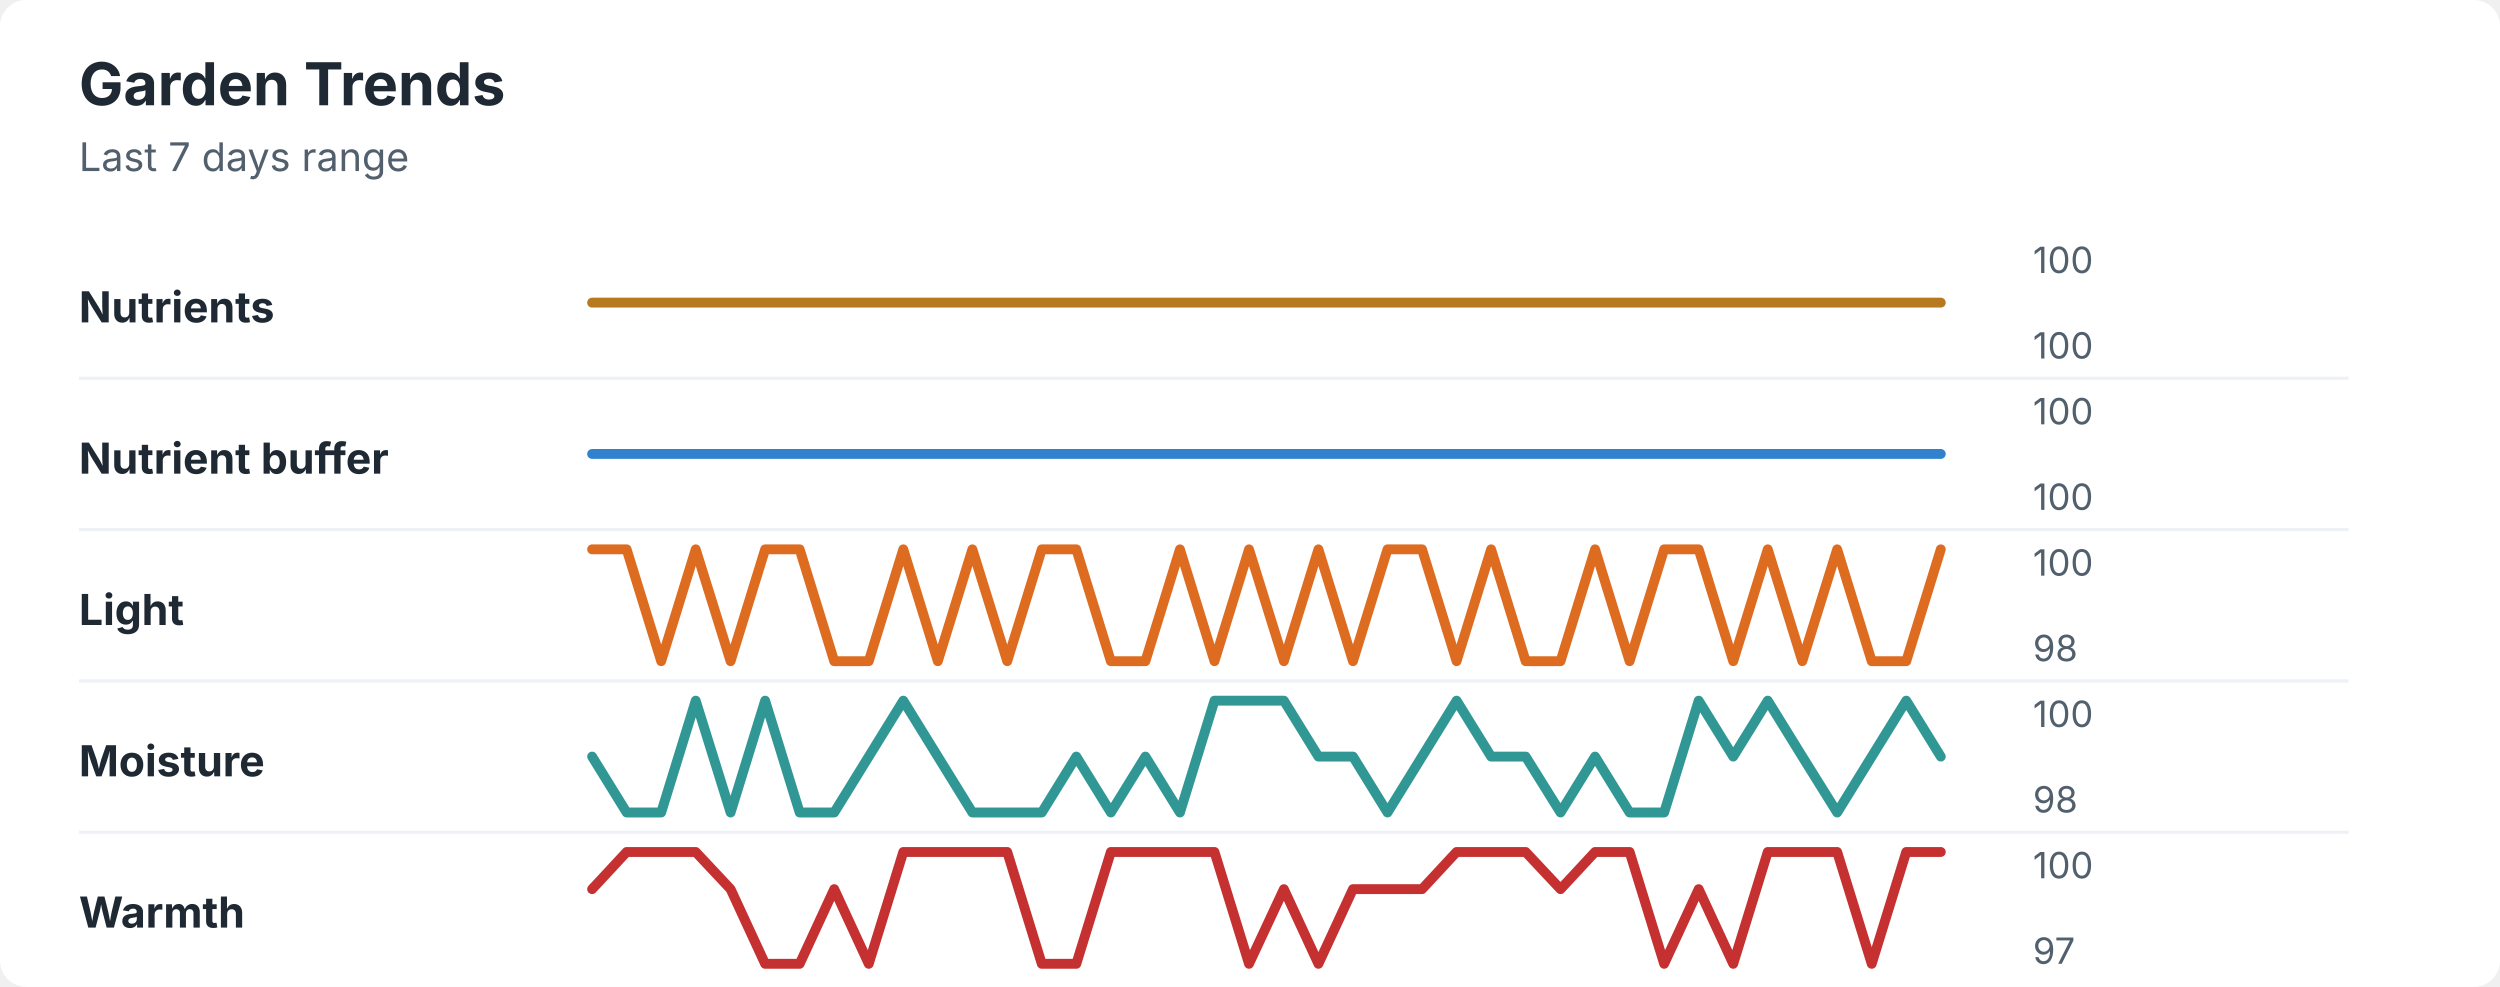
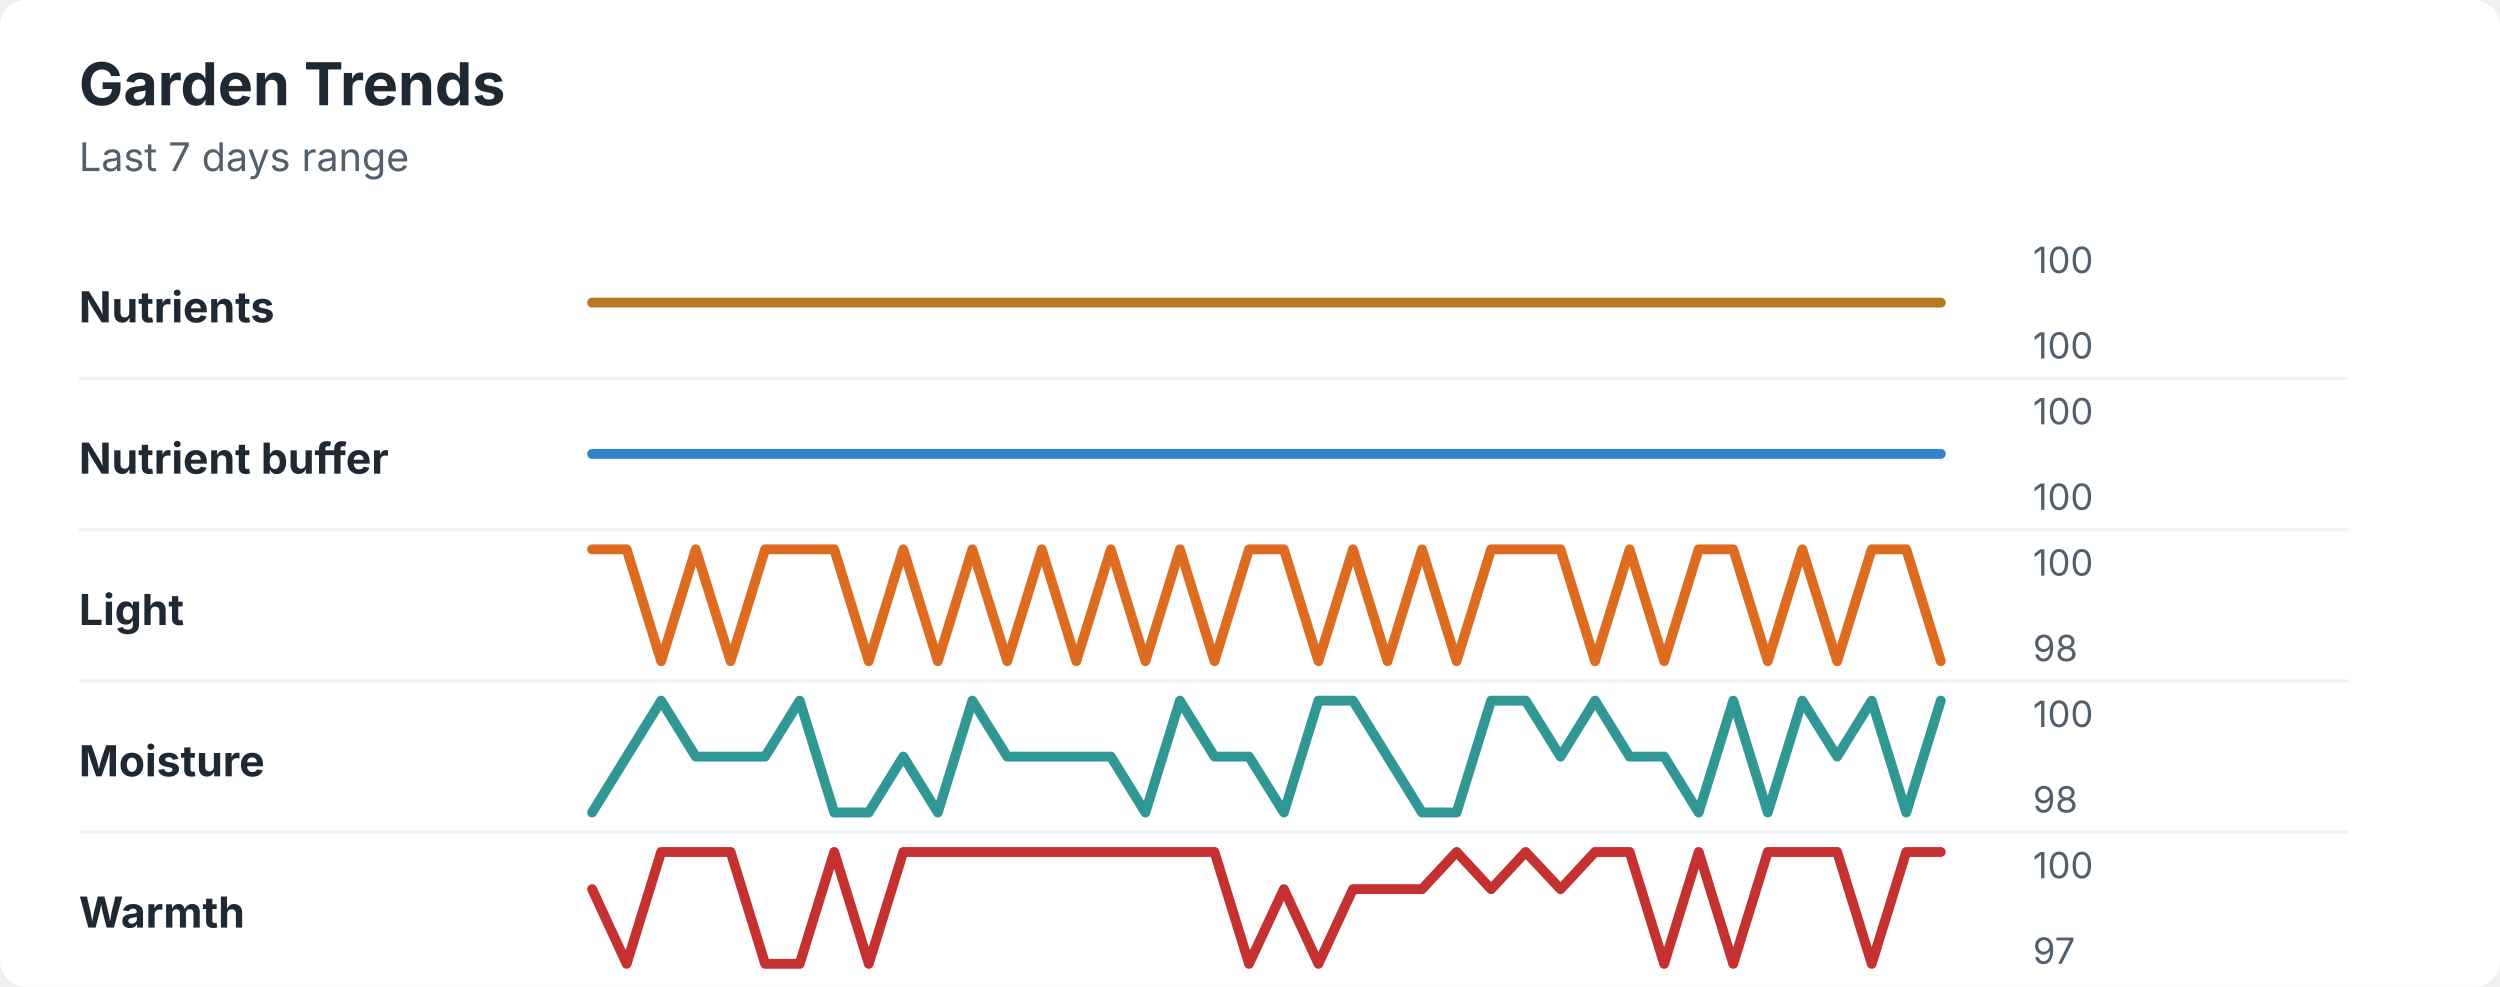
<svg xmlns="http://www.w3.org/2000/svg" width="760" height="300" viewBox="0 0 760 300" role="img" aria-labelledby="title desc">
  <rect width="760" height="300" rx="8" fill="#ffffff" />
  <style>
    text { font-family: -apple-system, BlinkMacSystemFont, "Segoe UI", sans-serif; }
    .title { font-size: 18px; font-weight: 700; fill: #1f2933; }
    .subtitle { font-size: 12px; fill: #52606d; }
    .label { font-size: 13px; font-weight: 650; fill: #1f2933; }
    .axis-value { font-size: 11px; fill: #52606d; }
    .separator { stroke: #eef2f7; stroke-width: 1; }
  </style>
  <text x="24" y="32" class="title">Garden Trends</text>
  <text x="24" y="52" class="subtitle">Last 7 days range</text>
  <text x="24" y="98" class="label">Nutrients</text>
  <polyline points="180.0,92.0 190.5,92.0 201.0,92.0 211.5,92.0 222.1,92.0 232.6,92.0 243.1,92.0 253.6,92.0 264.1,92.0 274.6,92.0 285.1,92.0 295.6,92.0 306.2,92.0 316.7,92.0 327.2,92.0 337.7,92.0 348.2,92.0 358.7,92.0 369.2,92.0 379.7,92.0 390.3,92.0 400.8,92.0 411.3,92.0 421.8,92.0 432.3,92.0 442.8,92.0 453.3,92.0 463.8,92.0 474.4,92.0 484.9,92.0 495.4,92.0 505.9,92.0 516.4,92.0 526.9,92.0 537.4,92.0 547.9,92.0 558.5,92.0 569.0,92.0 579.5,92.0 590.0,92.0 " fill="none" stroke="#b7791f" stroke-width="3" stroke-linecap="round" stroke-linejoin="round" />
  <text x="618" y="83" class="axis-value">100</text>
  <text x="618" y="109" class="axis-value">100</text>
  <line x1="24" y1="115.0" x2="714" y2="115.0" class="separator" />
  <text x="24" y="144" class="label">Nutrient buffer</text>
  <polyline points="180.0,138.0 190.5,138.0 201.0,138.0 211.5,138.0 222.1,138.0 232.6,138.0 243.1,138.0 253.6,138.0 264.1,138.0 274.6,138.0 285.1,138.0 295.6,138.0 306.2,138.0 316.7,138.0 327.2,138.0 337.7,138.0 348.2,138.0 358.7,138.0 369.2,138.0 379.7,138.0 390.3,138.0 400.8,138.0 411.3,138.0 421.8,138.0 432.3,138.0 442.8,138.0 453.3,138.0 463.8,138.0 474.4,138.0 484.9,138.0 495.4,138.0 505.9,138.0 516.4,138.0 526.9,138.0 537.4,138.0 547.9,138.0 558.5,138.0 569.0,138.0 579.5,138.0 590.0,138.0 " fill="none" stroke="#3182ce" stroke-width="3" stroke-linecap="round" stroke-linejoin="round" />
  <text x="618" y="129" class="axis-value">100</text>
  <text x="618" y="155" class="axis-value">100</text>
  <line x1="24" y1="161.0" x2="714" y2="161.0" class="separator" />
  <text x="24" y="190" class="label">Light</text>
-   <polyline points="180.0,167.0 190.5,167.0 201.0,201.0 211.5,167.0 222.1,201.0 232.6,167.0 243.1,167.0 253.6,201.0 264.1,201.0 274.6,167.0 285.1,201.0 295.6,167.0 306.2,201.0 316.7,167.0 327.2,167.0 337.7,201.0 348.2,201.0 358.7,167.0 369.2,201.0 379.7,167.0 390.3,201.0 400.8,167.0 411.3,201.0 421.8,167.0 432.3,167.0 442.8,201.0 453.3,167.0 463.8,201.0 474.4,201.0 484.9,167.0 495.4,201.0 505.9,167.0 516.4,167.0 526.9,201.0 537.4,167.0 547.9,201.0 558.5,167.0 569.0,201.0 579.5,201.0 590.0,167.0 " fill="none" stroke="#dd6b20" stroke-width="3" stroke-linecap="round" stroke-linejoin="round" />
+   <polyline points="180.0,167.0 190.5,167.0 201.0,201.0 211.5,167.0 222.1,201.0 232.6,167.0 243.1,167.0 253.6,167.0 264.1,201.0 274.6,167.0 285.1,201.0 295.6,167.0 306.2,201.0 316.7,167.0 327.2,201.0 337.7,167.0 348.2,201.0 358.7,167.0 369.2,201.0 379.7,167.0 390.3,167.0 400.8,201.0 411.3,167.0 421.8,201.0 432.3,167.0 442.8,201.0 453.3,167.0 463.8,167.0 474.4,167.0 484.9,201.0 495.4,167.0 505.9,201.0 516.4,167.0 526.9,167.0 537.4,201.0 547.9,167.0 558.5,201.0 569.0,167.0 579.5,167.0 590.0,201.0 " fill="none" stroke="#dd6b20" stroke-width="3" stroke-linecap="round" stroke-linejoin="round" />
  <text x="618" y="175" class="axis-value">100</text>
  <text x="618" y="201" class="axis-value">98</text>
  <line x1="24" y1="207.0" x2="714" y2="207.0" class="separator" />
  <text x="24" y="236" class="label">Moisture</text>
-   <polyline points="180.0,230.0 190.5,247.0 201.0,247.0 211.5,213.0 222.1,247.0 232.6,213.0 243.1,247.0 253.6,247.0 264.1,230.0 274.6,213.0 285.1,230.0 295.6,247.0 306.2,247.0 316.7,247.0 327.2,230.0 337.7,247.0 348.2,230.0 358.7,247.0 369.2,213.0 379.7,213.0 390.3,213.0 400.8,230.0 411.3,230.0 421.8,247.0 432.3,230.0 442.8,213.0 453.3,230.0 463.8,230.0 474.4,247.0 484.9,230.0 495.4,247.0 505.9,247.0 516.4,213.0 526.9,230.0 537.4,213.0 547.9,230.0 558.5,247.0 569.0,230.0 579.5,213.0 590.0,230.0 " fill="none" stroke="#319795" stroke-width="3" stroke-linecap="round" stroke-linejoin="round" />
+   <polyline points="180.0,247.0 190.5,230.0 201.0,213.0 211.5,230.0 222.1,230.0 232.6,230.0 243.1,213.0 253.6,247.0 264.1,247.0 274.6,230.0 285.1,247.0 295.6,213.0 306.2,230.0 316.7,230.0 327.2,230.0 337.7,230.0 348.2,247.0 358.7,213.0 369.2,230.0 379.7,230.0 390.3,247.0 400.8,213.0 411.3,213.0 421.8,230.0 432.3,247.0 442.8,247.0 453.3,213.0 463.8,213.0 474.4,230.0 484.9,213.0 495.4,230.0 505.9,230.0 516.4,247.0 526.9,213.0 537.4,247.0 547.9,213.0 558.5,230.0 569.0,213.0 579.5,247.0 590.0,213.0 " fill="none" stroke="#319795" stroke-width="3" stroke-linecap="round" stroke-linejoin="round" />
  <text x="618" y="221" class="axis-value">100</text>
  <text x="618" y="247" class="axis-value">98</text>
  <line x1="24" y1="253.0" x2="714" y2="253.0" class="separator" />
  <text x="24" y="282" class="label">Warmth</text>
-   <polyline points="180.0,270.3 190.5,259.0 201.0,259.0 211.5,259.0 222.1,270.3 232.6,293.0 243.1,293.0 253.6,270.3 264.1,293.0 274.6,259.0 285.1,259.0 295.6,259.0 306.2,259.0 316.7,293.0 327.2,293.0 337.7,259.0 348.2,259.0 358.7,259.0 369.2,259.0 379.7,293.0 390.3,270.3 400.8,293.0 411.3,270.3 421.8,270.3 432.3,270.3 442.8,259.0 453.3,259.0 463.8,259.0 474.4,270.3 484.9,259.0 495.4,259.0 505.9,293.0 516.4,270.3 526.9,293.0 537.4,259.0 547.9,259.0 558.5,259.0 569.0,293.0 579.5,259.0 590.0,259.0 " fill="none" stroke="#c53030" stroke-width="3" stroke-linecap="round" stroke-linejoin="round" />
+   <polyline points="180.0,270.3 190.5,293.0 201.0,259.0 211.5,259.0 222.1,259.0 232.6,293.0 243.1,293.0 253.6,259.0 264.1,293.0 274.6,259.0 285.1,259.0 295.6,259.0 306.2,259.0 316.7,259.0 327.2,259.0 337.7,259.0 348.2,259.0 358.7,259.0 369.2,259.0 379.7,293.0 390.3,270.3 400.8,293.0 411.3,270.3 421.8,270.3 432.3,270.3 442.8,259.0 453.3,270.3 463.8,259.0 474.4,270.3 484.9,259.0 495.4,259.0 505.9,293.0 516.4,259.0 526.9,293.0 537.4,259.0 547.9,259.0 558.5,259.0 569.0,293.0 579.5,259.0 590.0,259.0 " fill="none" stroke="#c53030" stroke-width="3" stroke-linecap="round" stroke-linejoin="round" />
  <text x="618" y="267" class="axis-value">100</text>
  <text x="618" y="293" class="axis-value">97</text>
</svg>
